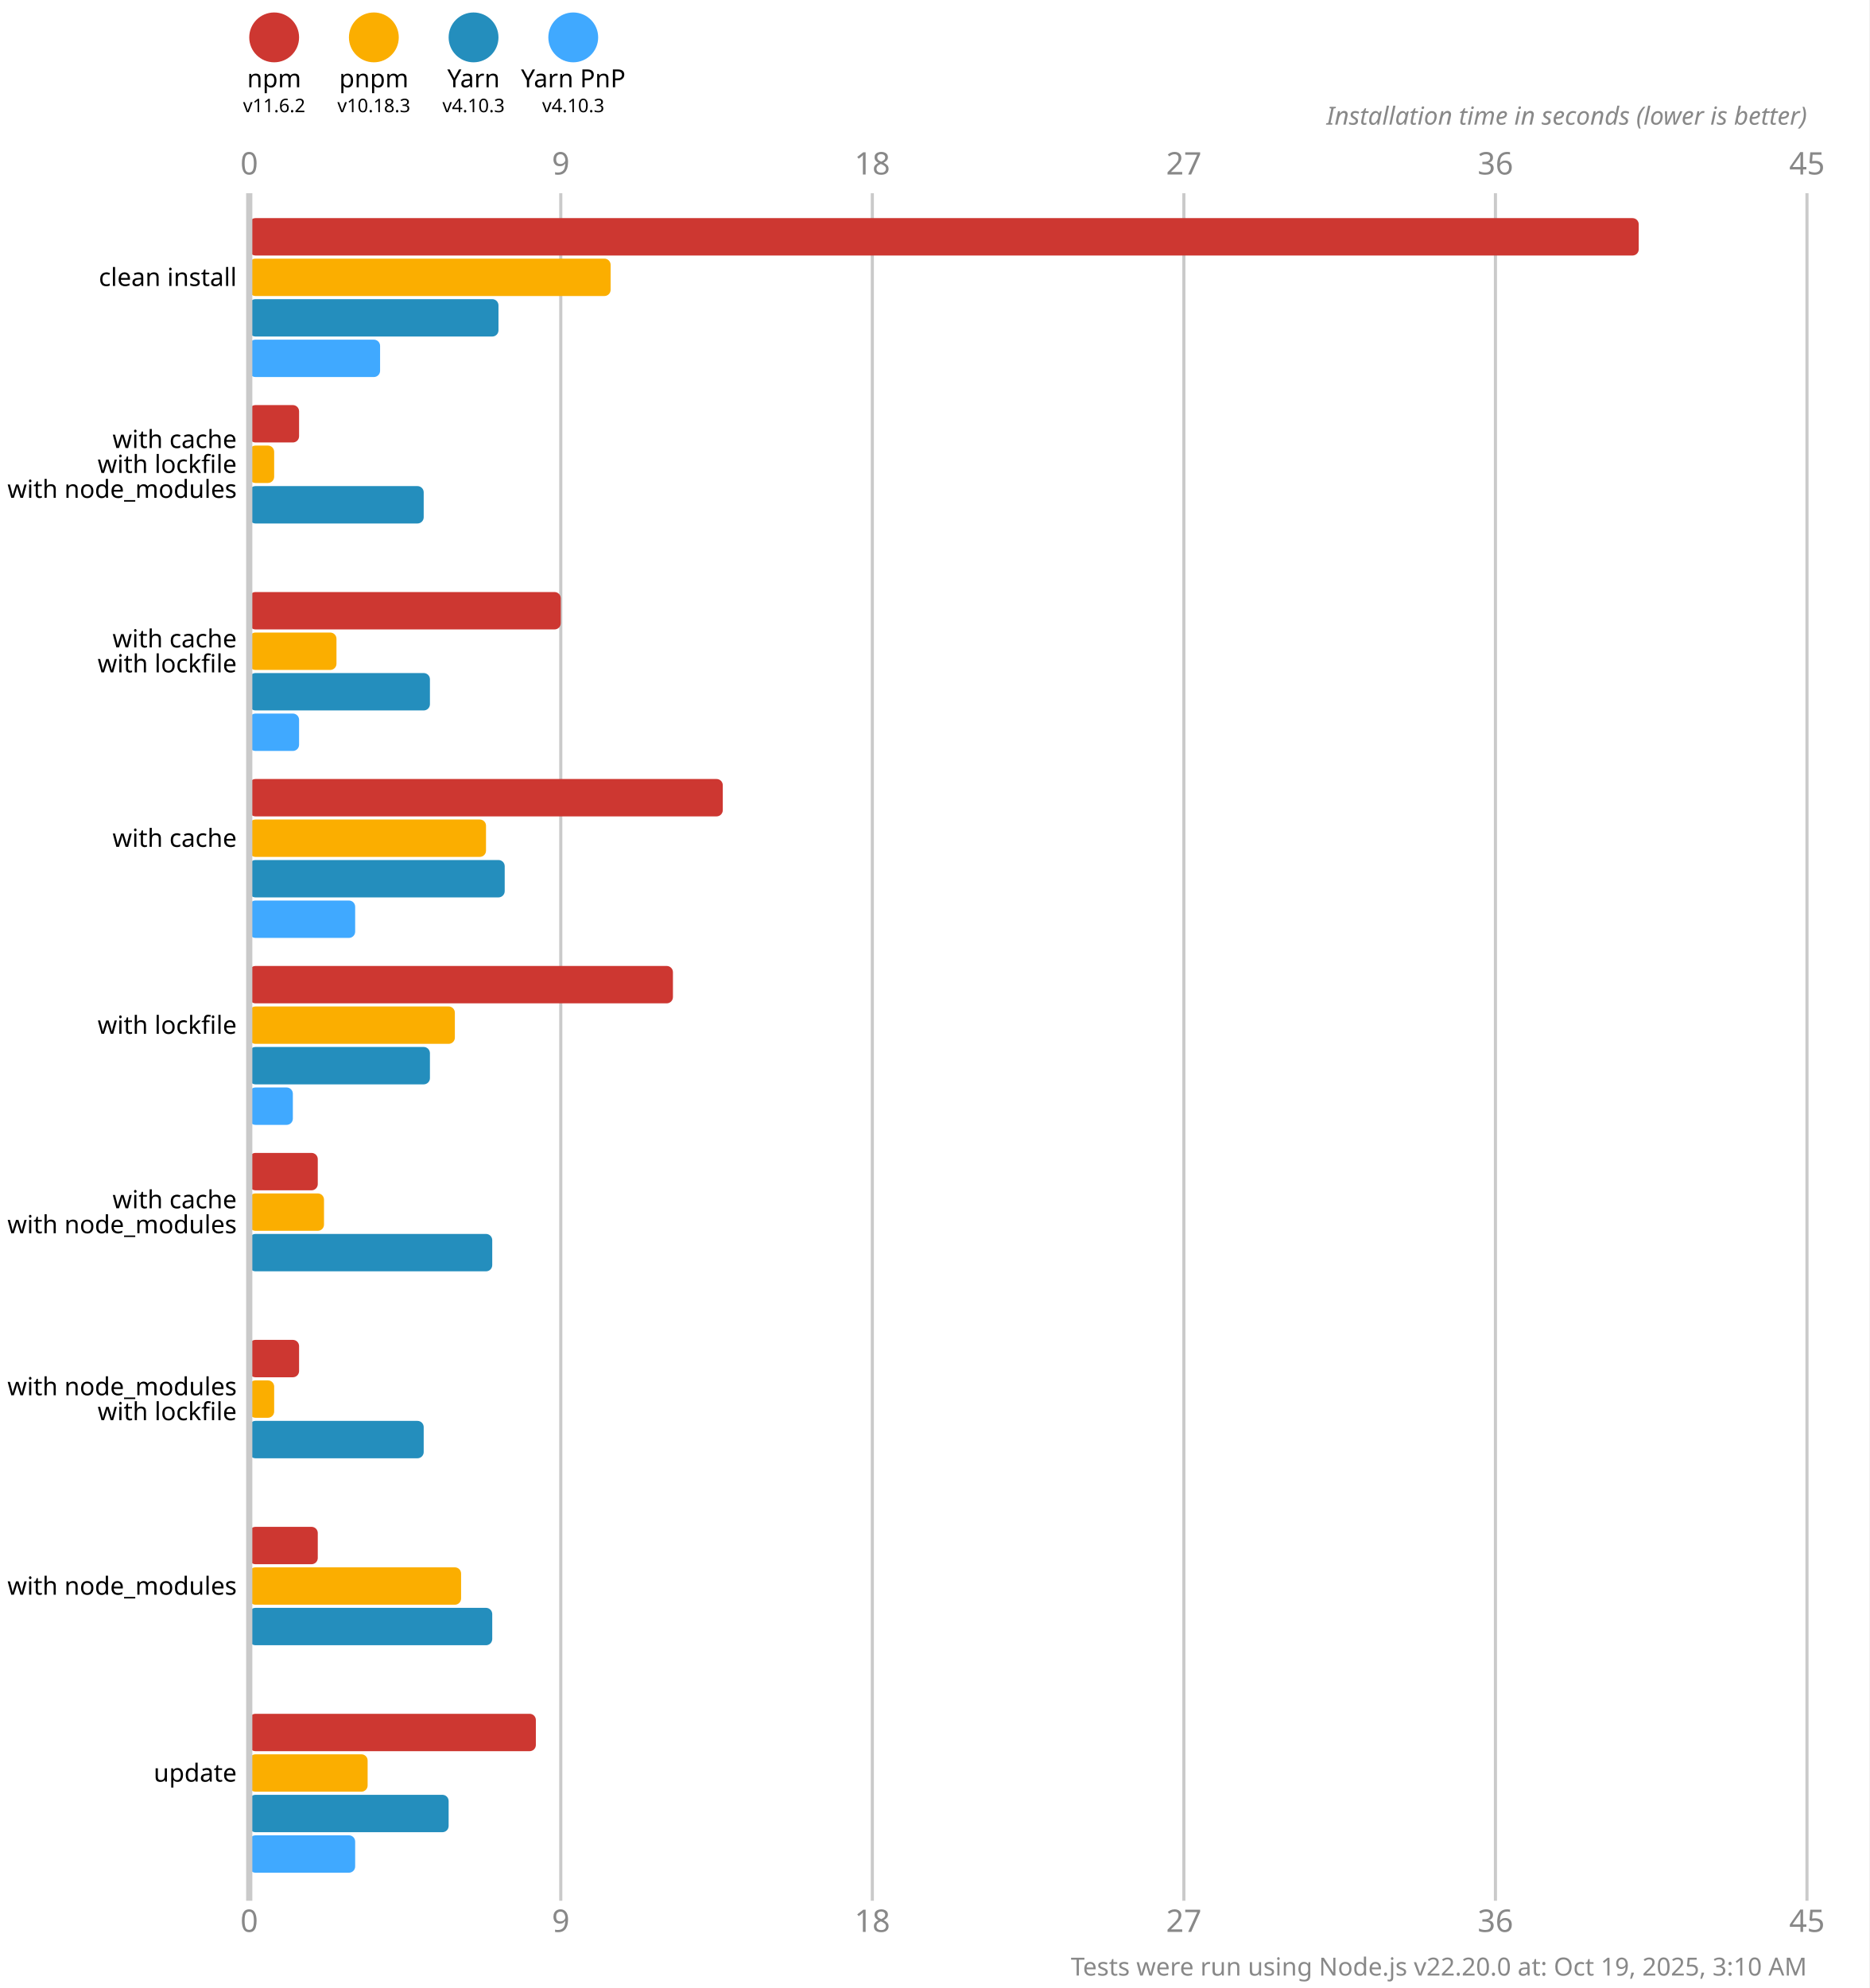
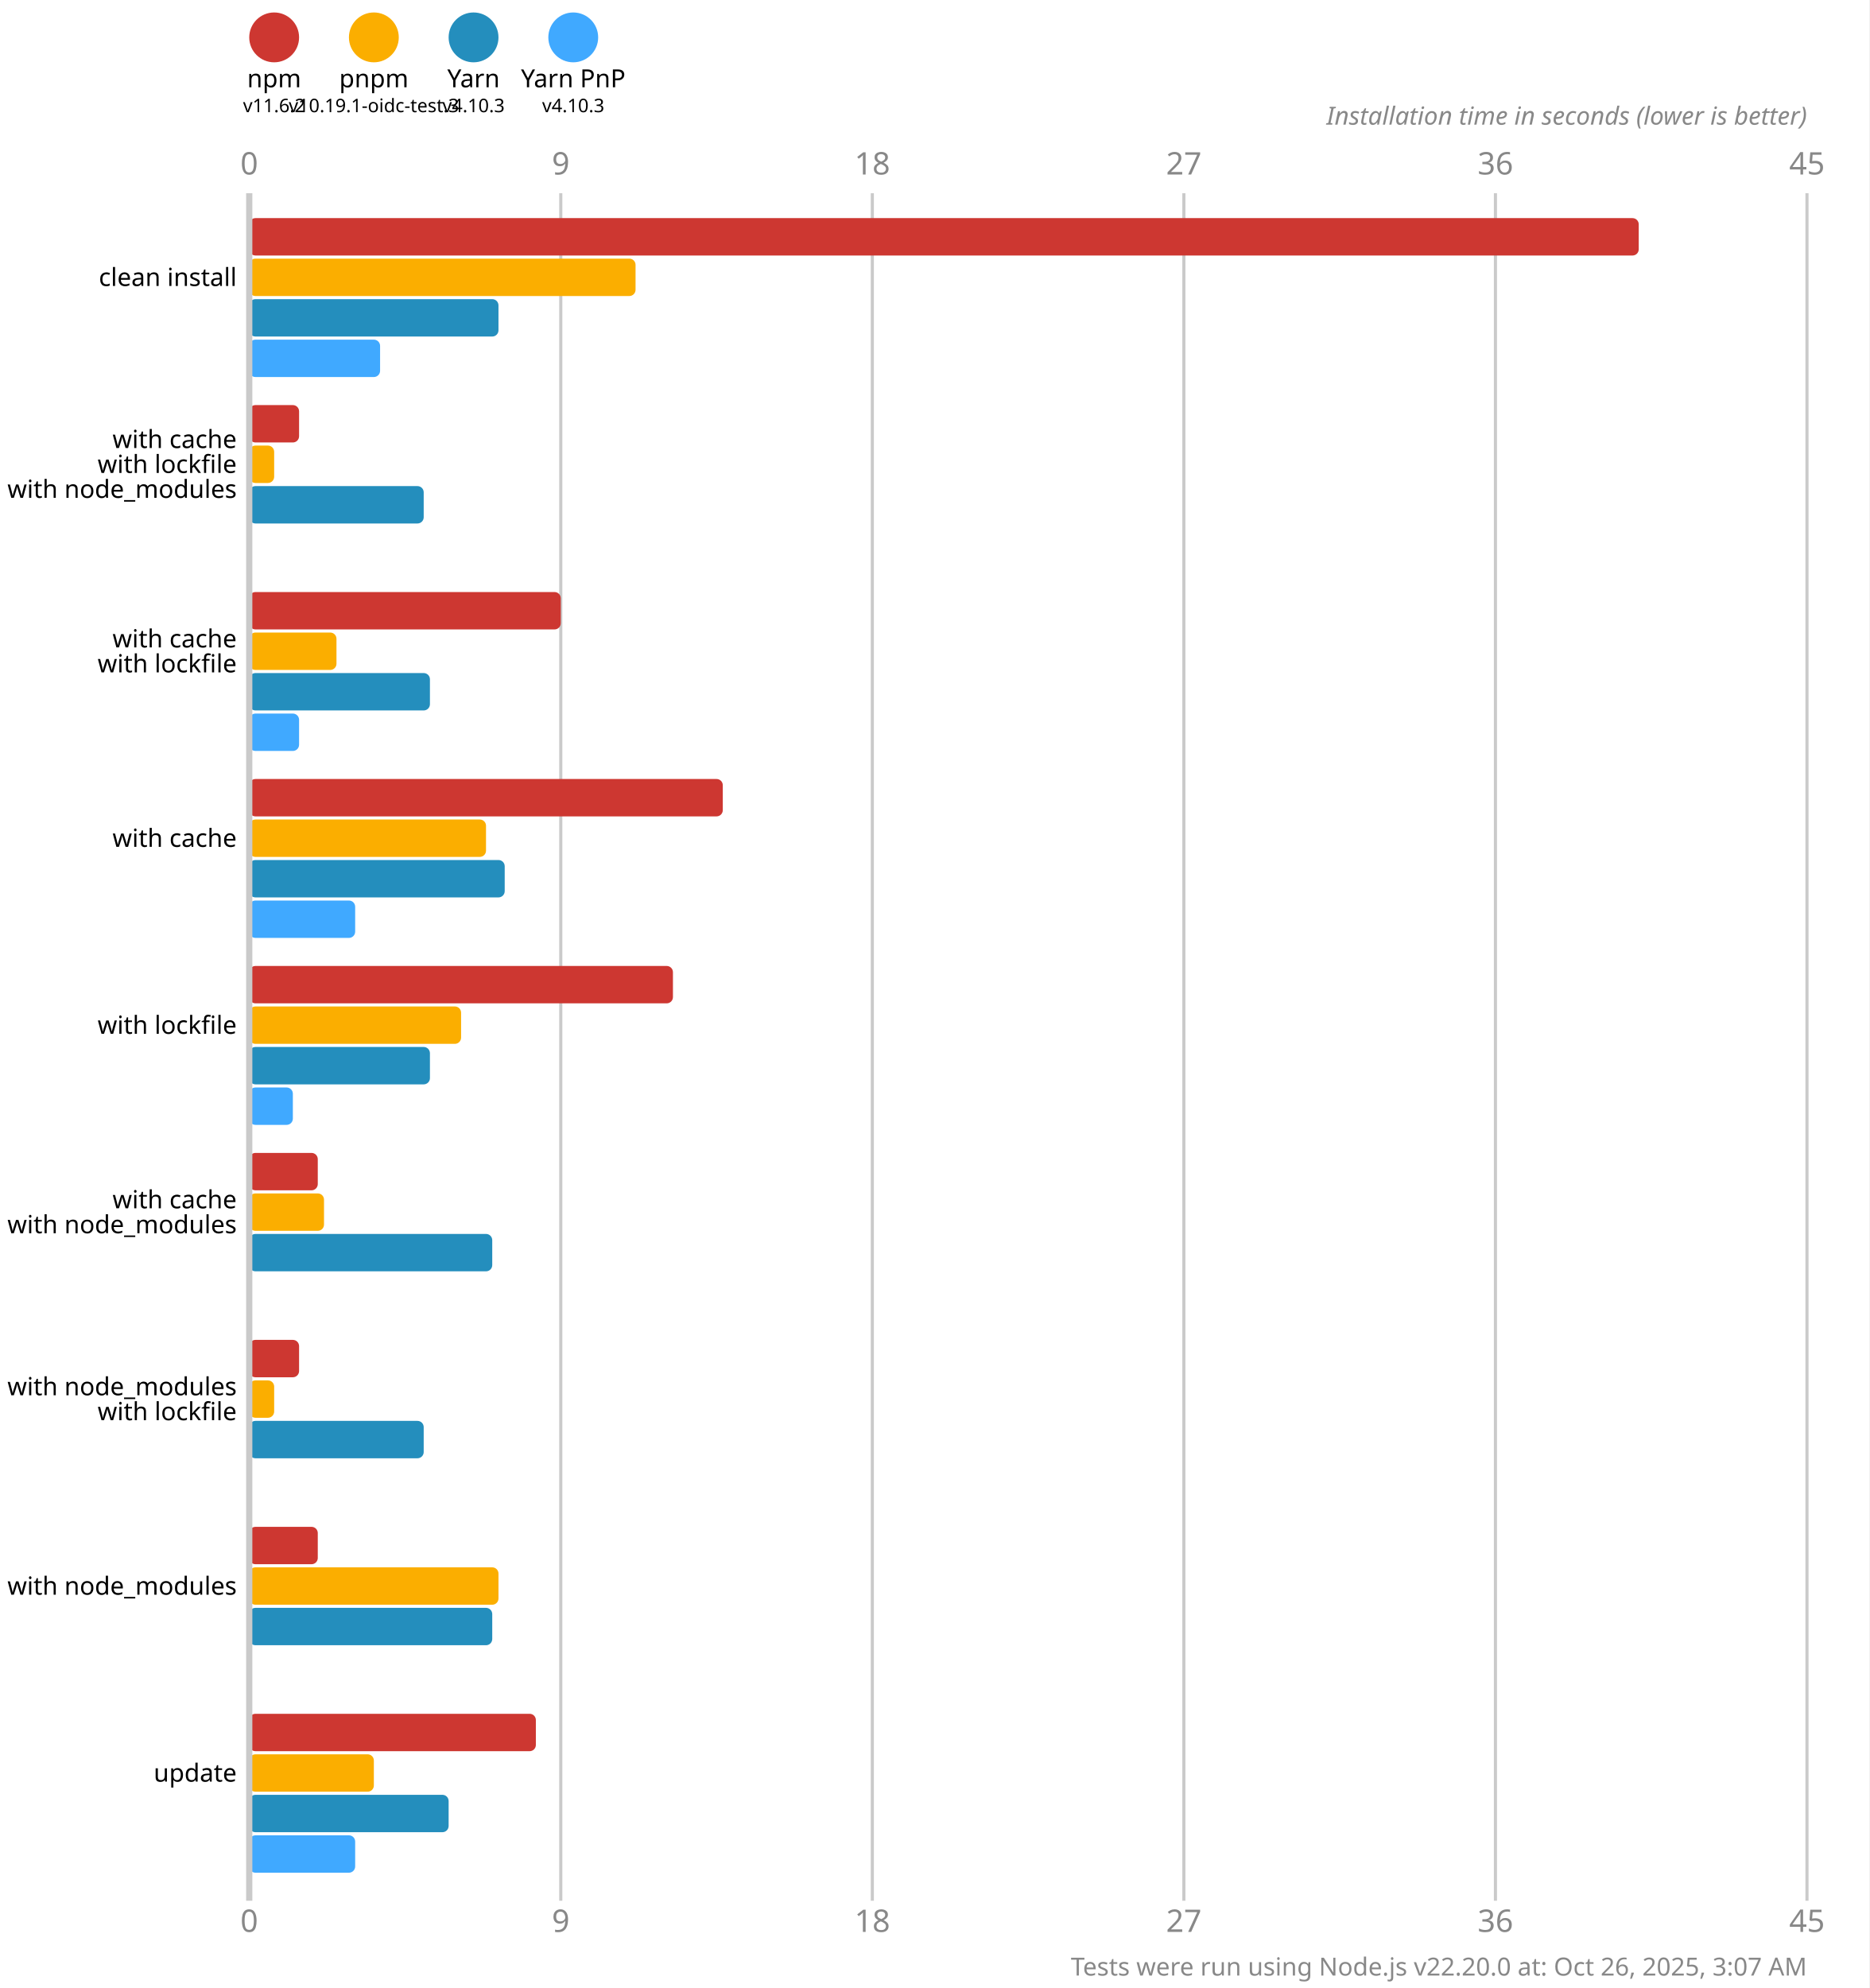
<svg xmlns="http://www.w3.org/2000/svg" version="1.1" viewBox="0 0 300 319">
  <style>
    .font { font-family: sans-serif; }
    .s3 { font-size: 3px; }
    .s4 { font-size: 4px; }
    .s5 { font-size: 5px; }
    .line { stroke: #cacaca; }
    .width { stroke-width: 0.5; }
    .text { fill: #888; }
  </style>
  <rect x="0" y="0" width="300" height="319" fill="#fff" />
  <circle cx="44" cy="6" r="4" fill="#cd3731" />
  <text x="44" y="14" class="font s4" text-anchor="middle">npm</text>
  <text x="44" y="18" class="font s3" text-anchor="middle">v11.6.2</text>
  <circle cx="60" cy="6" r="4" fill="#fbae00" />
  <text x="60" y="14" class="font s4" text-anchor="middle">pnpm</text>
-   <text x="60" y="18" class="font s3" text-anchor="middle">v10.18.3</text>
+   <text x="60" y="18" class="font s3" text-anchor="middle">v10.19.1-oidc-test.3</text>
  <circle cx="76" cy="6" r="4" fill="#248ebd" />
  <text x="76" y="14" class="font s4" text-anchor="middle">Yarn</text>
  <text x="76" y="18" class="font s3" text-anchor="middle">v4.10.3</text>
  <circle cx="92" cy="6" r="4" fill="#40a9ff" />
  <text x="92" y="14" class="font s4" text-anchor="middle">Yarn PnP</text>
  <text x="92" y="18" class="font s3" text-anchor="middle">v4.10.3</text>
  <text x="40" y="28" class="font s5 text" text-anchor="middle">0</text>
  <text x="40" y="310" class="font s5 text" text-anchor="middle">0</text>
  <line x1="90" y1="31" x2="90" y2="305" class="line width" />
  <text x="90" y="28" class="font s5 text" text-anchor="middle">9</text>
  <text x="90" y="310" class="font s5 text" text-anchor="middle">9</text>
  <line x1="140" y1="31" x2="140" y2="305" class="line width" />
  <text x="140" y="28" class="font s5 text" text-anchor="middle">18</text>
  <text x="140" y="310" class="font s5 text" text-anchor="middle">18</text>
  <line x1="190" y1="31" x2="190" y2="305" class="line width" />
  <text x="190" y="28" class="font s5 text" text-anchor="middle">27</text>
  <text x="190" y="310" class="font s5 text" text-anchor="middle">27</text>
  <line x1="240" y1="31" x2="240" y2="305" class="line width" />
  <text x="240" y="28" class="font s5 text" text-anchor="middle">36</text>
  <text x="240" y="310" class="font s5 text" text-anchor="middle">36</text>
  <line x1="290" y1="31" x2="290" y2="305" class="line width" />
  <text x="290" y="28" class="font s5 text" text-anchor="middle">45</text>
  <text x="290" y="310" class="font s5 text" text-anchor="middle">45</text>
  <text x="290" y="20" class="font s4 text" font-style="italic" text-anchor="end">Installation time in seconds (lower is better)</text>
  <rect x="40" y="35" width="223" height="6" fill="#cd3731" rx="1" ry="1" />
-   <rect x="40" y="41.5" width="58" height="6" fill="#fbae00" rx="1" ry="1" />
+   <rect x="40" y="41.5" width="62" height="6" fill="#fbae00" rx="1" ry="1" />
  <rect x="40" y="48" width="40" height="6" fill="#248ebd" rx="1" ry="1" />
  <rect x="40" y="54.5" width="21" height="6" fill="#40a9ff" rx="1" ry="1" />
  <rect x="40" y="65" width="8" height="6" fill="#cd3731" rx="1" ry="1" />
  <rect x="40" y="71.5" width="4" height="6" fill="#fbae00" rx="1" ry="1" />
  <rect x="40" y="78" width="28" height="6" fill="#248ebd" rx="1" ry="1" />
  <rect x="40" y="84.5" width="0" height="6" fill="#40a9ff" rx="1" ry="1" />
  <rect x="40" y="95" width="50" height="6" fill="#cd3731" rx="1" ry="1" />
  <rect x="40" y="101.5" width="14" height="6" fill="#fbae00" rx="1" ry="1" />
  <rect x="40" y="108" width="29" height="6" fill="#248ebd" rx="1" ry="1" />
  <rect x="40" y="114.5" width="8" height="6" fill="#40a9ff" rx="1" ry="1" />
  <rect x="40" y="125" width="76" height="6" fill="#cd3731" rx="1" ry="1" />
  <rect x="40" y="131.5" width="38" height="6" fill="#fbae00" rx="1" ry="1" />
  <rect x="40" y="138" width="41" height="6" fill="#248ebd" rx="1" ry="1" />
  <rect x="40" y="144.5" width="17" height="6" fill="#40a9ff" rx="1" ry="1" />
  <rect x="40" y="155" width="68" height="6" fill="#cd3731" rx="1" ry="1" />
-   <rect x="40" y="161.5" width="33" height="6" fill="#fbae00" rx="1" ry="1" />
+   <rect x="40" y="161.5" width="34" height="6" fill="#fbae00" rx="1" ry="1" />
  <rect x="40" y="168" width="29" height="6" fill="#248ebd" rx="1" ry="1" />
  <rect x="40" y="174.5" width="7" height="6" fill="#40a9ff" rx="1" ry="1" />
  <rect x="40" y="185" width="11" height="6" fill="#cd3731" rx="1" ry="1" />
  <rect x="40" y="191.5" width="12" height="6" fill="#fbae00" rx="1" ry="1" />
  <rect x="40" y="198" width="39" height="6" fill="#248ebd" rx="1" ry="1" />
  <rect x="40" y="204.5" width="0" height="6" fill="#40a9ff" rx="1" ry="1" />
  <rect x="40" y="215" width="8" height="6" fill="#cd3731" rx="1" ry="1" />
  <rect x="40" y="221.5" width="4" height="6" fill="#fbae00" rx="1" ry="1" />
  <rect x="40" y="228" width="28" height="6" fill="#248ebd" rx="1" ry="1" />
  <rect x="40" y="234.5" width="0" height="6" fill="#40a9ff" rx="1" ry="1" />
  <rect x="40" y="245" width="11" height="6" fill="#cd3731" rx="1" ry="1" />
-   <rect x="40" y="251.5" width="34" height="6" fill="#fbae00" rx="1" ry="1" />
+   <rect x="40" y="251.5" width="40" height="6" fill="#fbae00" rx="1" ry="1" />
  <rect x="40" y="258" width="39" height="6" fill="#248ebd" rx="1" ry="1" />
  <rect x="40" y="264.5" width="0" height="6" fill="#40a9ff" rx="1" ry="1" />
  <rect x="40" y="275" width="46" height="6" fill="#cd3731" rx="1" ry="1" />
-   <rect x="40" y="281.5" width="19" height="6" fill="#fbae00" rx="1" ry="1" />
+   <rect x="40" y="281.5" width="20" height="6" fill="#fbae00" rx="1" ry="1" />
  <rect x="40" y="288" width="32" height="6" fill="#248ebd" rx="1" ry="1" />
  <rect x="40" y="294.5" width="17" height="6" fill="#40a9ff" rx="1" ry="1" />
  <line x1="40" y1="31" x2="40" y2="305" class="line" />
  <text x="38" y="44.5" class="font s4" dominant-baseline="middle" text-anchor="end">clean install</text>
  <text x="38" y="70.5" class="font s4" dominant-baseline="middle" text-anchor="end">with cache</text>
  <text x="38" y="74.5" class="font s4" dominant-baseline="middle" text-anchor="end">with lockfile</text>
  <text x="38" y="78.5" class="font s4" dominant-baseline="middle" text-anchor="end">with node_modules</text>
  <text x="38" y="102.5" class="font s4" dominant-baseline="middle" text-anchor="end">with cache</text>
  <text x="38" y="106.5" class="font s4" dominant-baseline="middle" text-anchor="end">with lockfile</text>
  <text x="38" y="134.5" class="font s4" dominant-baseline="middle" text-anchor="end">with cache</text>
  <text x="38" y="164.5" class="font s4" dominant-baseline="middle" text-anchor="end">with lockfile</text>
  <text x="38" y="192.5" class="font s4" dominant-baseline="middle" text-anchor="end">with cache</text>
  <text x="38" y="196.5" class="font s4" dominant-baseline="middle" text-anchor="end">with node_modules</text>
  <text x="38" y="222.5" class="font s4" dominant-baseline="middle" text-anchor="end">with node_modules</text>
  <text x="38" y="226.5" class="font s4" dominant-baseline="middle" text-anchor="end">with lockfile</text>
  <text x="38" y="254.5" class="font s4" dominant-baseline="middle" text-anchor="end">with node_modules</text>
  <text x="38" y="284.5" class="font s4" dominant-baseline="middle" text-anchor="end">update</text>
-   <text x="290" y="317" class="font s4 text" text-anchor="end">Tests were run using Node.js v22.20.0 at: Oct 19, 2025, 3:10 AM</text>
+   <text x="290" y="317" class="font s4 text" text-anchor="end">Tests were run using Node.js v22.20.0 at: Oct 26, 2025, 3:07 AM</text>
</svg>
